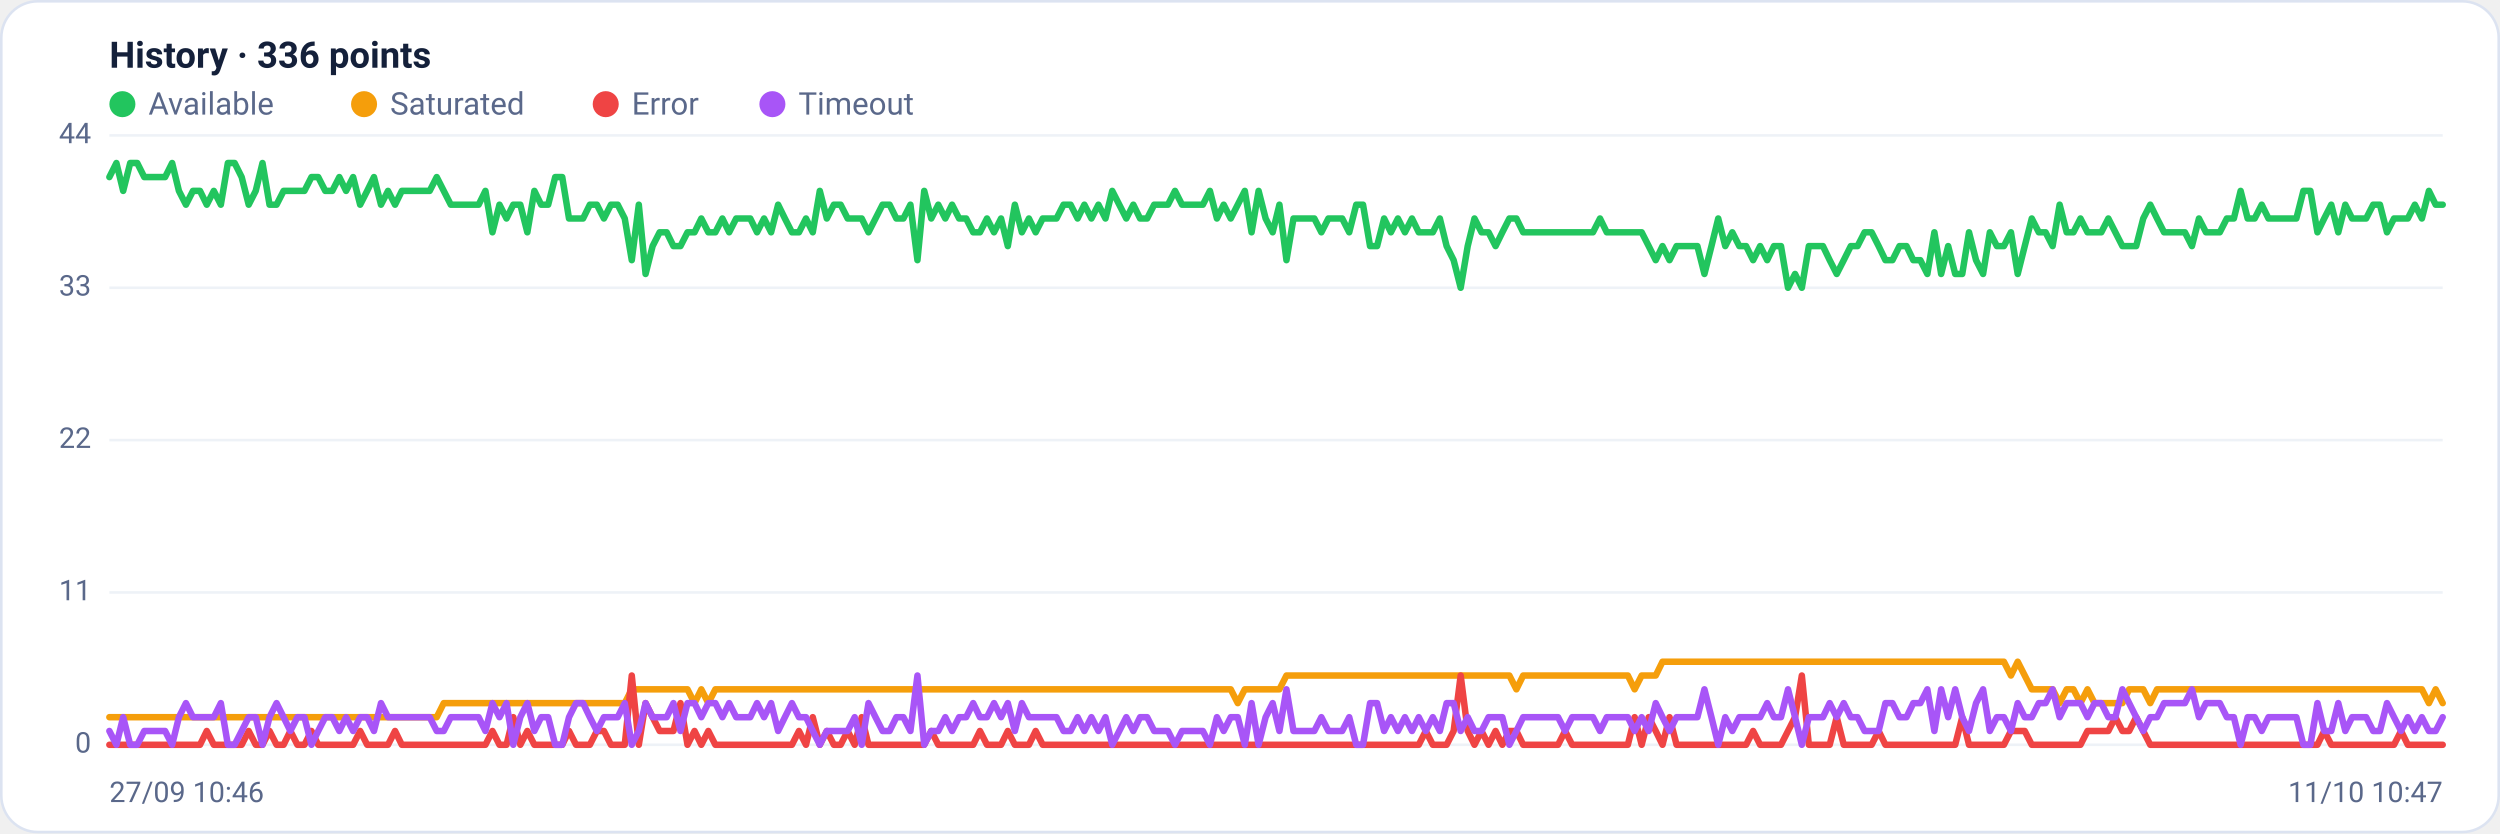
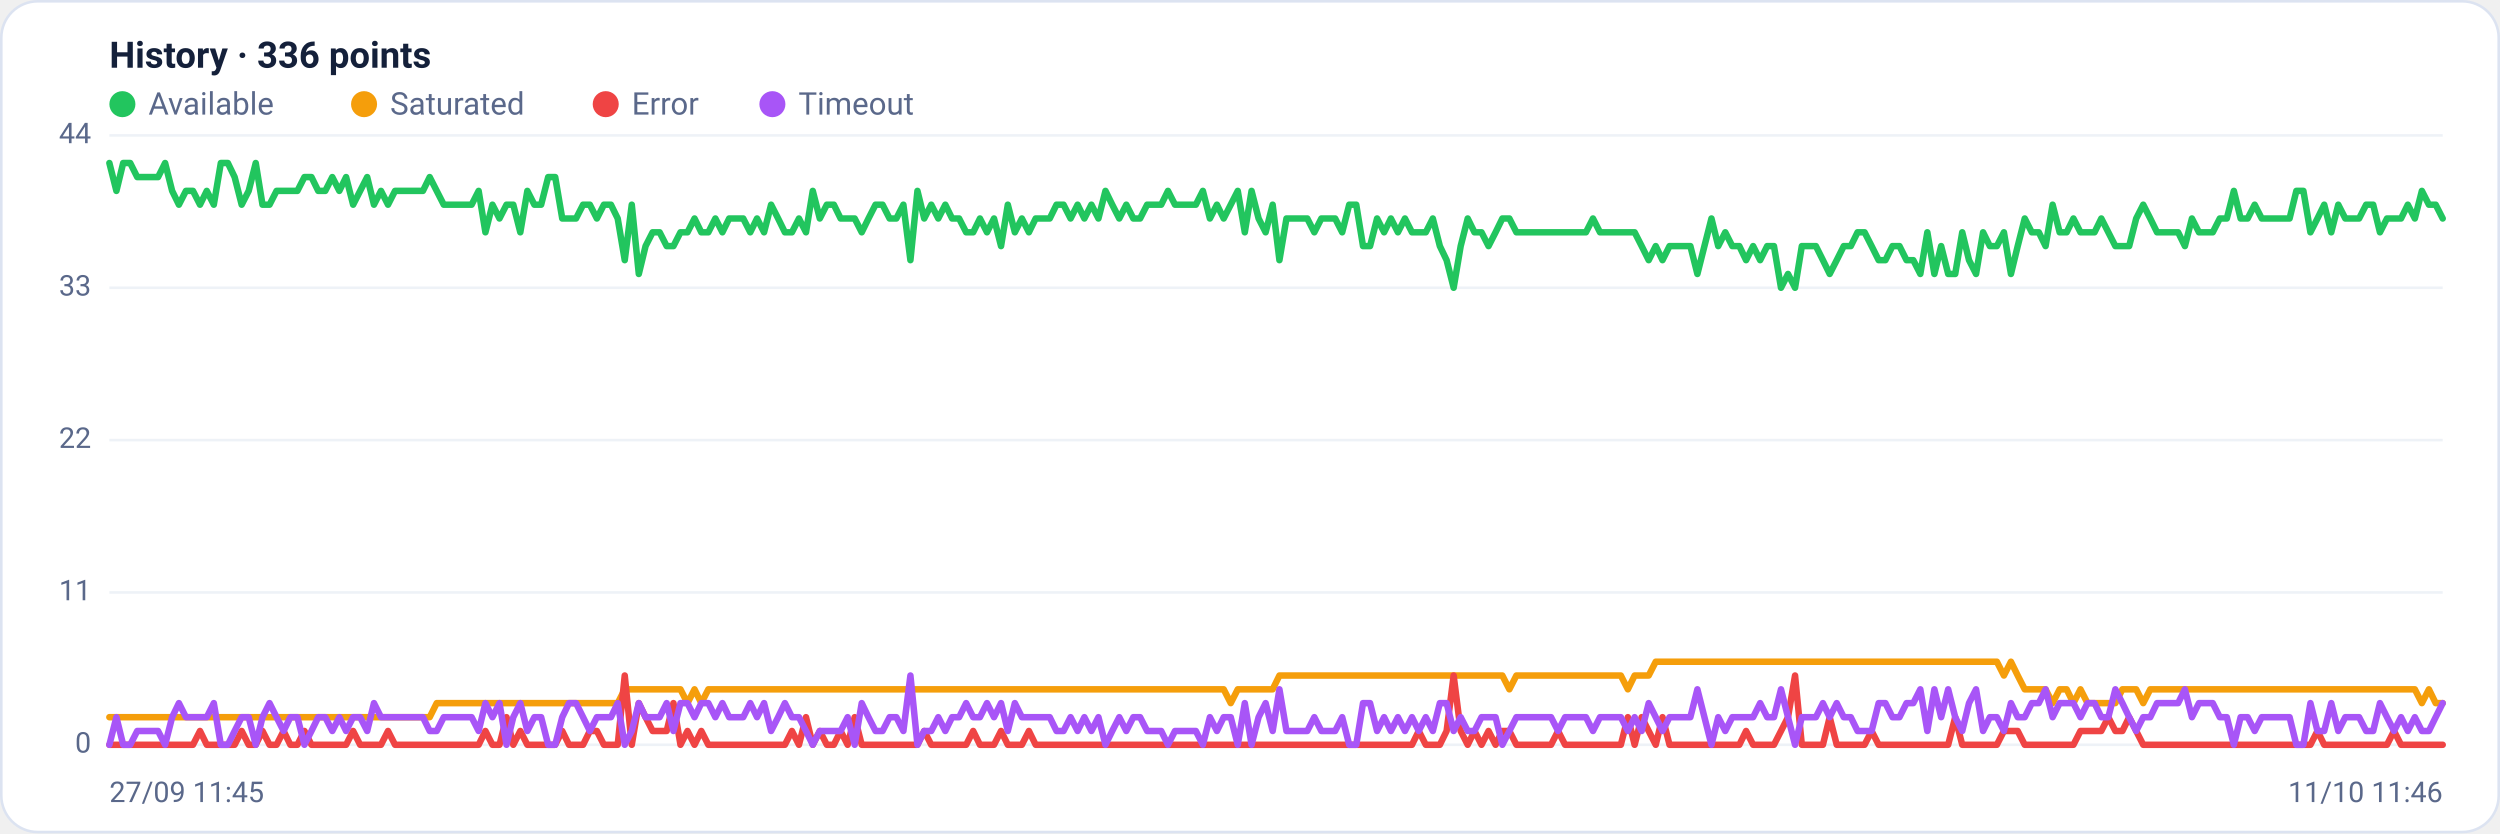
<svg xmlns="http://www.w3.org/2000/svg" viewBox="0 0 960 320" width="960" height="320" font-family="Segoe UI, system-ui, -apple-system, Roboto, Helvetica, Arial, sans-serif" role="img" aria-label="Availability history per region">
  <rect x="0.5" y="0.5" width="959" height="319" rx="14" fill="#ffffff" stroke="#dce3f1" />
  <text x="42" y="26" font-size="14" font-weight="600" fill="#14203a">History · 336 points</text>
  <circle cx="47" cy="40" r="5" fill="#22c55e" />
  <text x="57" y="44" font-size="12" fill="#5a688a">Available</text>
  <circle cx="139.8" cy="40" r="5" fill="#f59e0b" />
  <text x="149.8" y="44" font-size="12" fill="#5a688a">Saturated</text>
  <circle cx="232.6" cy="40" r="5" fill="#ef4444" />
  <text x="242.6" y="44" font-size="12" fill="#5a688a">Error</text>
  <circle cx="296.6" cy="40" r="5" fill="#a855f7" />
  <text x="306.6" y="44" font-size="12" fill="#5a688a">Timeout</text>
  <line x1="42" y1="286.0" x2="938" y2="286.0" stroke="#eef2f7" stroke-width="1" />
  <text x="35" y="289.0" text-anchor="end" font-size="11" fill="#5a688a">0</text>
  <line x1="42" y1="227.5" x2="938" y2="227.5" stroke="#eef2f7" stroke-width="1" />
  <text x="35" y="230.5" text-anchor="end" font-size="11" fill="#5a688a">11</text>
  <line x1="42" y1="169.0" x2="938" y2="169.0" stroke="#eef2f7" stroke-width="1" />
  <text x="35" y="172.0" text-anchor="end" font-size="11" fill="#5a688a">22</text>
  <line x1="42" y1="110.5" x2="938" y2="110.5" stroke="#eef2f7" stroke-width="1" />
  <text x="35" y="113.5" text-anchor="end" font-size="11" fill="#5a688a">33</text>
  <line x1="42" y1="52.0" x2="938" y2="52.0" stroke="#eef2f7" stroke-width="1" />
  <text x="35" y="55.0" text-anchor="end" font-size="11" fill="#5a688a">44</text>
-   <polyline fill="none" stroke="#22c55e" stroke-width="2.5" stroke-linejoin="round" stroke-linecap="round" points="42.0,68.0 44.7,62.6 47.3,73.3 50.0,62.6 52.7,62.6 55.4,68.0 58.0,68.0 60.7,68.0 63.4,68.0 66.1,62.6 68.7,73.3 71.4,78.6 74.1,73.3 76.8,73.3 79.4,78.6 82.1,73.3 84.8,78.6 87.5,62.6 90.1,62.6 92.8,68.0 95.5,78.6 98.2,73.3 100.8,62.6 103.5,78.6 106.2,78.6 108.9,73.3 111.5,73.3 114.2,73.3 116.9,73.3 119.6,68.0 122.2,68.0 124.9,73.3 127.6,73.3 130.3,68.0 132.9,73.3 135.6,68.0 138.3,78.6 141.0,73.3 143.6,68.0 146.3,78.6 149.0,73.3 151.7,78.6 154.3,73.3 157.0,73.3 159.7,73.3 162.4,73.3 165.0,73.3 167.7,68.0 170.4,73.3 173.1,78.6 175.7,78.6 178.4,78.6 181.1,78.6 183.8,78.6 186.4,73.3 189.1,89.2 191.8,78.6 194.5,83.9 197.1,78.6 199.8,78.6 202.5,89.2 205.2,73.3 207.8,78.6 210.5,78.6 213.2,68.0 215.9,68.0 218.5,83.9 221.2,83.9 223.9,83.9 226.5,78.6 229.2,78.6 231.9,83.9 234.6,78.6 237.2,78.6 239.9,83.9 242.6,99.9 245.3,78.6 247.9,105.2 250.6,94.5 253.3,89.2 256.0,89.2 258.6,94.5 261.3,94.5 264.0,89.2 266.7,89.2 269.3,83.9 272.0,89.2 274.7,89.2 277.4,83.9 280.0,89.2 282.7,83.9 285.4,83.9 288.1,83.9 290.7,89.2 293.4,83.9 296.1,89.2 298.8,78.6 301.4,83.9 304.1,89.2 306.8,89.2 309.5,83.9 312.1,89.2 314.8,73.3 317.5,83.9 320.2,78.6 322.8,78.6 325.5,83.9 328.2,83.9 330.9,83.9 333.5,89.2 336.2,83.9 338.9,78.6 341.6,78.6 344.2,83.9 346.9,83.9 349.6,78.6 352.3,99.9 354.9,73.3 357.6,83.9 360.3,78.6 363.0,83.9 365.6,78.6 368.3,83.9 371.0,83.9 373.7,89.2 376.3,89.2 379.0,83.9 381.7,89.2 384.4,83.9 387.0,94.5 389.7,78.6 392.4,89.2 395.1,83.9 397.7,89.2 400.4,83.9 403.1,83.9 405.7,83.9 408.4,78.6 411.1,78.6 413.8,83.9 416.4,78.6 419.1,83.9 421.8,78.6 424.5,83.9 427.1,73.3 429.8,78.6 432.5,83.9 435.2,78.6 437.8,83.9 440.5,83.9 443.2,78.6 445.9,78.6 448.5,78.6 451.2,73.3 453.9,78.6 456.6,78.6 459.2,78.6 461.9,78.6 464.6,73.3 467.3,83.9 469.9,78.6 472.6,83.9 475.3,78.6 478.0,73.3 480.6,89.2 483.3,73.3 486.0,83.9 488.7,89.2 491.3,78.6 494.0,99.9 496.7,83.9 499.4,83.9 502.0,83.9 504.7,83.9 507.4,89.2 510.1,83.9 512.7,83.9 515.4,83.9 518.1,89.2 520.8,78.6 523.4,78.6 526.1,94.5 528.8,94.5 531.5,83.9 534.1,89.2 536.8,83.9 539.5,89.2 542.2,83.9 544.8,89.2 547.5,89.2 550.2,89.2 552.9,83.9 555.5,94.5 558.2,99.9 560.9,110.5 563.6,94.5 566.2,83.9 568.9,89.2 571.6,89.2 574.3,94.5 576.9,89.2 579.6,83.9 582.3,83.9 584.9,89.2 587.6,89.2 590.3,89.2 593.0,89.2 595.6,89.2 598.3,89.2 601.0,89.2 603.7,89.2 606.3,89.2 609.0,89.2 611.7,89.2 614.4,83.9 617.0,89.2 619.7,89.2 622.4,89.2 625.1,89.2 627.7,89.2 630.4,89.2 633.1,94.5 635.8,99.9 638.4,94.5 641.1,99.9 643.8,94.5 646.5,94.5 649.1,94.5 651.8,94.5 654.5,105.2 657.2,94.5 659.8,83.9 662.5,94.5 665.2,89.2 667.9,94.5 670.5,94.5 673.2,99.9 675.9,94.5 678.6,99.9 681.2,94.5 683.9,94.5 686.6,110.5 689.3,105.2 691.9,110.5 694.6,94.5 697.3,94.5 700.0,94.5 702.6,99.9 705.3,105.2 708.0,99.9 710.7,94.5 713.3,94.5 716.0,89.2 718.7,89.2 721.4,94.5 724.0,99.9 726.7,99.9 729.4,94.5 732.1,94.5 734.7,99.9 737.4,99.9 740.1,105.2 742.8,89.2 745.4,105.2 748.1,94.5 750.8,105.2 753.5,105.2 756.1,89.2 758.8,99.9 761.5,105.2 764.1,89.2 766.8,94.5 769.5,94.5 772.2,89.2 774.8,105.2 777.5,94.5 780.2,83.9 782.9,89.2 785.5,89.2 788.2,94.5 790.9,78.6 793.6,89.2 796.2,89.2 798.9,83.9 801.6,89.2 804.3,89.2 806.9,89.2 809.6,83.9 812.3,89.2 815.0,94.5 817.6,94.5 820.3,94.5 823.0,83.9 825.7,78.6 828.3,83.9 831.0,89.2 833.7,89.2 836.4,89.2 839.0,89.2 841.7,94.5 844.4,83.9 847.1,89.2 849.7,89.2 852.4,89.2 855.1,83.9 857.8,83.9 860.4,73.3 863.1,83.9 865.8,83.9 868.5,78.6 871.1,83.9 873.8,83.9 876.5,83.9 879.2,83.9 881.8,83.9 884.5,73.3 887.2,73.3 889.9,89.2 892.5,83.9 895.2,78.6 897.9,89.2 900.6,78.6 903.2,83.9 905.9,83.9 908.6,83.9 911.3,78.6 913.9,78.6 916.6,89.2 919.3,83.9 922.0,83.9 924.6,83.9 927.3,78.6 930.0,83.9 932.7,73.3 935.3,78.6 938.0,78.6" />
-   <polyline fill="none" stroke="#f59e0b" stroke-width="2.5" stroke-linejoin="round" stroke-linecap="round" points="42.0,275.4 44.7,275.4 47.3,275.4 50.0,275.4 52.7,275.4 55.4,275.4 58.0,275.4 60.7,275.4 63.4,275.4 66.1,275.4 68.7,275.4 71.4,275.4 74.1,275.4 76.8,275.4 79.4,275.4 82.1,275.4 84.8,275.4 87.5,275.4 90.1,275.4 92.8,275.4 95.5,275.4 98.2,275.4 100.8,275.4 103.5,275.4 106.2,275.4 108.9,275.4 111.5,275.4 114.2,275.4 116.9,275.4 119.6,275.4 122.2,275.4 124.9,275.4 127.6,275.4 130.3,275.4 132.9,275.4 135.6,275.4 138.3,275.4 141.0,275.4 143.6,275.4 146.3,275.4 149.0,275.4 151.7,275.4 154.3,275.4 157.0,275.4 159.7,275.4 162.4,275.4 165.0,275.4 167.7,275.4 170.4,270.0 173.1,270.0 175.7,270.0 178.4,270.0 181.1,270.0 183.8,270.0 186.4,270.0 189.1,270.0 191.8,270.0 194.5,270.0 197.1,270.0 199.8,270.0 202.5,270.0 205.2,270.0 207.8,270.0 210.5,270.0 213.2,270.0 215.9,270.0 218.5,270.0 221.2,270.0 223.9,270.0 226.5,270.0 229.2,270.0 231.9,270.0 234.6,270.0 237.2,270.0 239.9,270.0 242.6,264.7 245.3,264.7 247.9,264.7 250.6,264.7 253.3,264.7 256.0,264.7 258.6,264.7 261.3,264.7 264.0,264.7 266.7,270.0 269.3,264.7 272.0,270.0 274.7,264.7 277.4,264.7 280.0,264.7 282.7,264.7 285.4,264.7 288.1,264.7 290.7,264.7 293.4,264.7 296.1,264.7 298.8,264.7 301.4,264.7 304.1,264.7 306.8,264.7 309.5,264.7 312.1,264.7 314.8,264.7 317.5,264.7 320.2,264.7 322.8,264.7 325.5,264.7 328.2,264.7 330.9,264.7 333.5,264.7 336.2,264.7 338.9,264.7 341.6,264.7 344.2,264.7 346.9,264.7 349.6,264.7 352.3,264.7 354.9,264.7 357.6,264.7 360.3,264.7 363.0,264.7 365.6,264.7 368.3,264.7 371.0,264.7 373.7,264.7 376.3,264.7 379.0,264.7 381.7,264.7 384.4,264.7 387.0,264.7 389.7,264.7 392.4,264.7 395.1,264.7 397.7,264.7 400.4,264.7 403.1,264.7 405.7,264.7 408.4,264.7 411.1,264.7 413.8,264.7 416.4,264.7 419.1,264.7 421.8,264.7 424.5,264.7 427.1,264.7 429.8,264.7 432.5,264.7 435.2,264.7 437.8,264.7 440.5,264.7 443.2,264.7 445.9,264.7 448.5,264.7 451.2,264.7 453.9,264.7 456.6,264.7 459.2,264.7 461.9,264.7 464.6,264.7 467.3,264.7 469.9,264.7 472.6,264.7 475.3,270.0 478.0,264.7 480.6,264.7 483.3,264.7 486.0,264.7 488.7,264.7 491.3,264.7 494.0,259.4 496.7,259.4 499.4,259.4 502.0,259.4 504.7,259.4 507.4,259.4 510.1,259.4 512.7,259.4 515.4,259.4 518.1,259.4 520.8,259.4 523.4,259.4 526.1,259.4 528.8,259.4 531.5,259.4 534.1,259.4 536.8,259.4 539.5,259.4 542.2,259.4 544.8,259.4 547.5,259.4 550.2,259.4 552.9,259.4 555.5,259.4 558.2,259.4 560.9,259.4 563.6,259.4 566.2,259.4 568.9,259.4 571.6,259.4 574.3,259.4 576.9,259.4 579.6,259.4 582.3,264.7 584.9,259.4 587.6,259.4 590.3,259.4 593.0,259.4 595.6,259.4 598.3,259.4 601.0,259.4 603.7,259.4 606.3,259.4 609.0,259.4 611.7,259.4 614.4,259.4 617.0,259.4 619.7,259.4 622.4,259.4 625.1,259.4 627.7,264.7 630.4,259.4 633.1,259.4 635.8,259.4 638.4,254.1 641.1,254.1 643.8,254.1 646.5,254.1 649.1,254.1 651.8,254.1 654.5,254.1 657.2,254.1 659.8,254.1 662.5,254.1 665.2,254.1 667.9,254.1 670.5,254.1 673.2,254.1 675.9,254.1 678.6,254.1 681.2,254.1 683.9,254.1 686.6,254.1 689.3,254.1 691.9,254.1 694.6,254.1 697.3,254.1 700.0,254.1 702.6,254.1 705.3,254.1 708.0,254.1 710.7,254.1 713.3,254.1 716.0,254.1 718.7,254.1 721.4,254.1 724.0,254.1 726.7,254.1 729.4,254.1 732.1,254.1 734.7,254.1 737.4,254.1 740.1,254.1 742.8,254.1 745.4,254.1 748.1,254.1 750.8,254.1 753.5,254.1 756.1,254.1 758.8,254.1 761.5,254.1 764.1,254.1 766.8,254.1 769.5,254.1 772.2,259.4 774.8,254.1 777.5,259.4 780.2,264.7 782.9,264.7 785.5,264.7 788.2,264.7 790.9,270.0 793.6,264.7 796.2,264.7 798.9,270.0 801.6,264.7 804.3,270.0 806.9,270.0 809.6,270.0 812.3,270.0 815.0,270.0 817.6,264.7 820.3,264.7 823.0,264.7 825.7,270.0 828.3,264.7 831.0,264.7 833.7,264.7 836.4,264.7 839.0,264.7 841.7,264.7 844.4,264.7 847.1,264.7 849.7,264.7 852.4,264.7 855.1,264.7 857.8,264.7 860.4,264.7 863.1,264.7 865.8,264.7 868.5,264.7 871.1,264.7 873.8,264.7 876.5,264.7 879.2,264.7 881.8,264.7 884.5,264.7 887.2,264.7 889.9,264.7 892.5,264.7 895.2,264.7 897.9,264.7 900.6,264.7 903.2,264.7 905.9,264.7 908.6,264.7 911.3,264.7 913.9,264.7 916.6,264.7 919.3,264.7 922.0,264.7 924.6,264.7 927.3,264.7 930.0,264.7 932.7,270.0 935.3,264.7 938.0,270.0" />
-   <polyline fill="none" stroke="#ef4444" stroke-width="2.5" stroke-linejoin="round" stroke-linecap="round" points="42.0,286.0 44.7,286.0 47.3,286.0 50.0,286.0 52.7,286.0 55.4,286.0 58.0,286.0 60.7,286.0 63.4,286.0 66.1,286.0 68.7,286.0 71.4,286.0 74.1,286.0 76.8,286.0 79.4,280.7 82.1,286.0 84.8,286.0 87.5,286.0 90.1,286.0 92.8,286.0 95.5,280.7 98.2,286.0 100.8,286.0 103.5,280.7 106.2,286.0 108.9,286.0 111.5,280.7 114.2,286.0 116.9,286.0 119.6,280.7 122.2,286.0 124.9,286.0 127.6,286.0 130.3,286.0 132.9,286.0 135.6,286.0 138.3,280.7 141.0,286.0 143.6,286.0 146.3,286.0 149.0,286.0 151.7,280.7 154.3,286.0 157.0,286.0 159.7,286.0 162.4,286.0 165.0,286.0 167.7,286.0 170.4,286.0 173.1,286.0 175.7,286.0 178.4,286.0 181.1,286.0 183.8,286.0 186.4,286.0 189.1,280.7 191.8,286.0 194.5,286.0 197.1,275.4 199.8,286.0 202.5,280.7 205.2,286.0 207.8,286.0 210.5,286.0 213.2,286.0 215.9,286.0 218.5,280.7 221.2,286.0 223.9,286.0 226.5,286.0 229.2,280.7 231.9,280.7 234.6,286.0 237.2,286.0 239.9,286.0 242.6,259.4 245.3,286.0 247.9,270.0 250.6,275.4 253.3,280.7 256.0,280.7 258.6,280.7 261.3,270.0 264.0,286.0 266.7,280.7 269.3,286.0 272.0,280.7 274.7,286.0 277.4,286.0 280.0,286.0 282.7,286.0 285.4,286.0 288.1,286.0 290.7,286.0 293.4,286.0 296.1,286.0 298.8,286.0 301.4,286.0 304.1,286.0 306.8,280.7 309.5,286.0 312.1,275.4 314.8,286.0 317.5,280.7 320.2,286.0 322.8,286.0 325.5,280.7 328.2,286.0 330.9,275.4 333.5,286.0 336.2,286.0 338.9,286.0 341.6,286.0 344.2,286.0 346.9,286.0 349.6,286.0 352.3,286.0 354.9,286.0 357.6,280.7 360.3,286.0 363.0,286.0 365.6,286.0 368.3,286.0 371.0,286.0 373.7,286.0 376.3,280.7 379.0,286.0 381.7,286.0 384.4,286.0 387.0,280.7 389.7,286.0 392.4,286.0 395.1,286.0 397.7,280.7 400.4,286.0 403.1,286.0 405.7,286.0 408.4,286.0 411.1,286.0 413.8,286.0 416.4,286.0 419.1,286.0 421.8,286.0 424.5,286.0 427.1,286.0 429.8,286.0 432.5,286.0 435.2,286.0 437.8,286.0 440.5,286.0 443.2,286.0 445.9,286.0 448.5,286.0 451.2,286.0 453.9,286.0 456.6,286.0 459.2,286.0 461.9,286.0 464.6,286.0 467.3,286.0 469.9,286.0 472.6,286.0 475.3,286.0 478.0,286.0 480.6,286.0 483.3,286.0 486.0,286.0 488.7,286.0 491.3,286.0 494.0,286.0 496.7,286.0 499.4,286.0 502.0,286.0 504.7,286.0 507.4,286.0 510.1,286.0 512.7,286.0 515.4,286.0 518.1,286.0 520.8,286.0 523.4,286.0 526.1,286.0 528.8,286.0 531.5,286.0 534.1,286.0 536.8,286.0 539.5,286.0 542.2,286.0 544.8,286.0 547.5,280.7 550.2,286.0 552.9,286.0 555.5,286.0 558.2,280.7 560.9,259.4 563.6,280.7 566.2,286.0 568.9,280.7 571.6,286.0 574.3,280.7 576.9,286.0 579.6,280.7 582.3,280.7 584.9,286.0 587.6,286.0 590.3,286.0 593.0,286.0 595.6,286.0 598.3,286.0 601.0,280.7 603.7,286.0 606.3,286.0 609.0,286.0 611.7,286.0 614.4,286.0 617.0,286.0 619.7,286.0 622.4,286.0 625.1,286.0 627.7,275.4 630.4,286.0 633.1,275.4 635.8,280.7 638.4,286.0 641.1,275.4 643.8,286.0 646.5,286.0 649.1,286.0 651.8,286.0 654.5,286.0 657.2,286.0 659.8,286.0 662.5,286.0 665.2,286.0 667.9,286.0 670.5,286.0 673.2,280.7 675.9,286.0 678.6,286.0 681.2,286.0 683.9,286.0 686.6,280.7 689.3,275.4 691.9,259.4 694.6,286.0 697.3,286.0 700.0,286.0 702.6,286.0 705.3,275.4 708.0,286.0 710.7,286.0 713.3,286.0 716.0,286.0 718.7,286.0 721.4,280.7 724.0,286.0 726.7,286.0 729.4,286.0 732.1,286.0 734.7,286.0 737.4,286.0 740.1,286.0 742.8,286.0 745.4,286.0 748.1,286.0 750.8,286.0 753.5,275.4 756.1,286.0 758.8,286.0 761.5,286.0 764.1,286.0 766.8,286.0 769.5,286.0 772.2,280.7 774.8,280.7 777.5,280.7 780.2,286.0 782.9,286.0 785.5,286.0 788.2,286.0 790.9,286.0 793.6,286.0 796.2,286.0 798.9,286.0 801.6,280.7 804.3,280.7 806.9,280.7 809.6,280.7 812.3,275.4 815.0,280.7 817.6,280.7 820.3,275.4 823.0,280.7 825.7,286.0 828.3,286.0 831.0,286.0 833.7,286.0 836.4,286.0 839.0,286.0 841.7,286.0 844.4,286.0 847.1,286.0 849.7,286.0 852.4,286.0 855.1,286.0 857.8,286.0 860.4,286.0 863.1,286.0 865.8,286.0 868.5,286.0 871.1,286.0 873.8,286.0 876.5,286.0 879.2,286.0 881.8,286.0 884.5,286.0 887.2,286.0 889.9,286.0 892.5,280.7 895.2,286.0 897.9,286.0 900.6,286.0 903.2,286.0 905.9,286.0 908.6,286.0 911.3,286.0 913.9,286.0 916.6,286.0 919.3,286.0 922.0,280.7 924.6,286.0 927.3,286.0 930.0,286.0 932.7,286.0 935.3,286.0 938.0,286.0" />
-   <polyline fill="none" stroke="#a855f7" stroke-width="2.5" stroke-linejoin="round" stroke-linecap="round" points="42.0,280.7 44.7,286.0 47.3,275.4 50.0,286.0 52.7,286.0 55.4,280.7 58.0,280.7 60.7,280.7 63.4,280.7 66.1,286.0 68.7,275.4 71.4,270.0 74.1,275.4 76.8,275.4 79.4,275.4 82.1,275.4 84.8,270.0 87.5,286.0 90.1,286.0 92.8,280.7 95.5,275.4 98.2,275.4 100.8,286.0 103.5,275.4 106.2,270.0 108.9,275.4 111.5,280.7 114.2,275.4 116.9,275.4 119.6,286.0 122.2,280.7 124.9,275.4 127.6,275.4 130.3,280.7 132.9,275.4 135.6,280.7 138.3,275.4 141.0,275.4 143.6,280.7 146.3,270.0 149.0,275.4 151.7,275.4 154.3,275.4 157.0,275.4 159.7,275.4 162.4,275.4 165.0,275.4 167.7,280.7 170.4,280.7 173.1,275.4 175.7,275.4 178.4,275.4 181.1,275.4 183.8,275.4 186.4,280.7 189.1,270.0 191.8,275.4 194.5,270.0 197.1,286.0 199.8,275.4 202.5,270.0 205.2,280.7 207.8,275.4 210.5,275.4 213.2,286.0 215.9,286.0 218.5,275.4 221.2,270.0 223.9,270.0 226.5,275.4 229.2,280.7 231.9,275.4 234.6,275.4 237.2,275.4 239.9,270.0 242.6,286.0 245.3,280.7 247.9,270.0 250.6,275.4 253.3,275.4 256.0,275.4 258.6,270.0 261.3,280.7 264.0,270.0 266.7,270.0 269.3,275.4 272.0,270.0 274.7,270.0 277.4,275.4 280.0,270.0 282.7,275.4 285.4,275.4 288.1,275.4 290.7,270.0 293.4,275.4 296.1,270.0 298.8,280.7 301.4,275.4 304.1,270.0 306.8,275.4 309.5,275.4 312.1,280.7 314.8,286.0 317.5,280.7 320.2,280.7 322.8,280.7 325.5,280.7 328.2,275.4 330.9,286.0 333.5,270.0 336.2,275.4 338.9,280.7 341.6,280.7 344.2,275.4 346.9,275.4 349.6,280.7 352.3,259.4 354.9,286.0 357.6,280.7 360.3,280.7 363.0,275.4 365.6,280.7 368.3,275.4 371.0,275.4 373.7,270.0 376.3,275.4 379.0,275.4 381.7,270.0 384.4,275.4 387.0,270.0 389.7,280.7 392.4,270.0 395.1,275.4 397.7,275.4 400.4,275.4 403.1,275.4 405.7,275.4 408.4,280.7 411.1,280.7 413.8,275.4 416.4,280.7 419.1,275.4 421.8,280.7 424.5,275.4 427.1,286.0 429.8,280.7 432.5,275.4 435.2,280.7 437.8,275.4 440.5,275.4 443.2,280.7 445.9,280.7 448.5,280.7 451.2,286.0 453.9,280.7 456.6,280.7 459.2,280.7 461.9,280.7 464.6,286.0 467.3,275.4 469.9,280.7 472.6,275.4 475.3,275.4 478.0,286.0 480.6,270.0 483.3,286.0 486.0,275.4 488.7,270.0 491.3,280.7 494.0,264.7 496.7,280.7 499.4,280.7 502.0,280.7 504.7,280.7 507.4,275.4 510.1,280.7 512.7,280.7 515.4,280.7 518.1,275.4 520.8,286.0 523.4,286.0 526.1,270.0 528.8,270.0 531.5,280.7 534.1,275.4 536.8,280.7 539.5,275.4 542.2,280.7 544.8,275.4 547.5,280.7 550.2,275.4 552.9,280.7 555.5,270.0 558.2,270.0 560.9,280.7 563.6,275.4 566.2,280.7 568.9,280.7 571.6,275.4 574.3,275.4 576.9,275.4 579.6,286.0 582.3,280.7 584.9,275.4 587.6,275.4 590.3,275.4 593.0,275.4 595.6,275.4 598.3,275.4 601.0,280.7 603.7,275.4 606.3,275.4 609.0,275.4 611.7,275.4 614.4,280.7 617.0,275.4 619.7,275.4 622.4,275.4 625.1,275.4 627.7,280.7 630.4,275.4 633.1,280.7 635.8,270.0 638.4,275.4 641.1,280.7 643.8,275.4 646.5,275.4 649.1,275.4 651.8,275.4 654.5,264.7 657.2,275.4 659.8,286.0 662.5,275.4 665.2,280.7 667.9,275.4 670.5,275.4 673.2,275.4 675.9,275.4 678.6,270.0 681.2,275.4 683.9,275.4 686.6,264.7 689.3,275.4 691.9,286.0 694.6,275.4 697.3,275.4 700.0,275.4 702.6,270.0 705.3,275.4 708.0,270.0 710.7,275.4 713.3,275.4 716.0,280.7 718.7,280.7 721.4,280.7 724.0,270.0 726.7,270.0 729.4,275.4 732.1,275.4 734.7,270.0 737.4,270.0 740.1,264.7 742.8,280.7 745.4,264.7 748.1,275.4 750.8,264.7 753.5,275.4 756.1,280.7 758.8,270.0 761.5,264.7 764.1,280.7 766.8,275.4 769.5,275.4 772.2,280.7 774.8,270.0 777.5,275.4 780.2,275.4 782.9,270.0 785.5,270.0 788.2,264.7 790.9,275.4 793.6,270.0 796.2,270.0 798.9,270.0 801.6,275.4 804.3,270.0 806.9,270.0 809.6,275.4 812.3,275.4 815.0,264.7 817.6,270.0 820.3,275.4 823.0,280.7 825.7,275.4 828.3,275.4 831.0,270.0 833.7,270.0 836.4,270.0 839.0,270.0 841.7,264.7 844.4,275.4 847.1,270.0 849.7,270.0 852.4,270.0 855.1,275.4 857.8,275.4 860.4,286.0 863.1,275.4 865.8,275.4 868.5,280.7 871.1,275.4 873.8,275.4 876.5,275.4 879.2,275.4 881.8,275.4 884.5,286.0 887.2,286.0 889.9,270.0 892.5,280.7 895.2,280.7 897.9,270.0 900.6,280.7 903.2,275.4 905.9,275.4 908.6,275.4 911.3,280.7 913.9,280.7 916.6,270.0 919.3,275.4 922.0,280.7 924.6,275.4 927.3,280.7 930.0,275.4 932.7,280.7 935.3,280.7 938.0,275.4" />
-   <text x="42" y="308" font-size="11" fill="#5a688a">27/09 10:46</text>
-   <text x="938" y="308" text-anchor="end" font-size="11" fill="#5a688a">11/10 10:47</text>
+   <polyline fill="none" stroke="#22c55e" stroke-width="2.5" stroke-linejoin="round" stroke-linecap="round" points="42.0,62.6 44.7,73.3 47.3,62.6 50.0,62.6 52.7,68.0 55.4,68.0 58.0,68.0 60.7,68.0 63.4,62.6 66.1,73.3 68.7,78.6 71.4,73.3 74.1,73.3 76.8,78.6 79.4,73.3 82.1,78.6 84.8,62.6 87.5,62.6 90.1,68.0 92.8,78.6 95.5,73.3 98.2,62.6 100.8,78.6 103.5,78.6 106.2,73.3 108.9,73.3 111.5,73.3 114.2,73.3 116.9,68.0 119.6,68.0 122.2,73.3 124.9,73.3 127.6,68.0 130.3,73.3 132.9,68.0 135.6,78.6 138.3,73.3 141.0,68.0 143.6,78.6 146.3,73.3 149.0,78.6 151.7,73.3 154.3,73.3 157.0,73.3 159.7,73.3 162.4,73.3 165.0,68.0 167.7,73.3 170.4,78.6 173.1,78.6 175.7,78.6 178.4,78.6 181.1,78.6 183.8,73.3 186.4,89.2 189.1,78.6 191.8,83.9 194.5,78.6 197.1,78.6 199.8,89.2 202.5,73.3 205.2,78.6 207.8,78.6 210.5,68.0 213.2,68.0 215.9,83.9 218.5,83.9 221.2,83.9 223.9,78.6 226.5,78.6 229.2,83.9 231.9,78.6 234.6,78.6 237.2,83.9 239.9,99.9 242.6,78.6 245.3,105.2 247.9,94.5 250.6,89.2 253.3,89.2 256.0,94.5 258.6,94.5 261.3,89.2 264.0,89.2 266.7,83.9 269.3,89.2 272.0,89.2 274.7,83.9 277.4,89.2 280.0,83.9 282.7,83.9 285.4,83.9 288.1,89.2 290.7,83.9 293.4,89.2 296.1,78.6 298.8,83.9 301.4,89.2 304.1,89.2 306.8,83.9 309.5,89.2 312.1,73.3 314.8,83.9 317.5,78.6 320.2,78.6 322.8,83.9 325.5,83.9 328.2,83.9 330.9,89.2 333.5,83.9 336.2,78.6 338.9,78.6 341.6,83.9 344.2,83.9 346.9,78.6 349.6,99.9 352.3,73.3 354.9,83.9 357.6,78.6 360.3,83.9 363.0,78.6 365.6,83.9 368.3,83.9 371.0,89.2 373.7,89.2 376.3,83.9 379.0,89.2 381.7,83.9 384.4,94.5 387.0,78.6 389.7,89.2 392.4,83.9 395.1,89.2 397.7,83.9 400.4,83.9 403.1,83.9 405.7,78.6 408.4,78.6 411.1,83.9 413.8,78.6 416.4,83.9 419.1,78.6 421.8,83.9 424.5,73.3 427.1,78.6 429.8,83.9 432.5,78.6 435.2,83.9 437.8,83.9 440.5,78.6 443.2,78.6 445.9,78.6 448.5,73.3 451.2,78.6 453.9,78.6 456.6,78.6 459.2,78.6 461.9,73.3 464.6,83.9 467.3,78.6 469.9,83.9 472.6,78.6 475.3,73.3 478.0,89.2 480.6,73.3 483.3,83.9 486.0,89.2 488.7,78.6 491.3,99.9 494.0,83.9 496.7,83.9 499.4,83.9 502.0,83.9 504.7,89.2 507.4,83.9 510.1,83.9 512.7,83.9 515.4,89.2 518.1,78.6 520.8,78.6 523.4,94.5 526.1,94.5 528.8,83.9 531.5,89.2 534.1,83.9 536.8,89.2 539.5,83.9 542.2,89.2 544.8,89.2 547.5,89.2 550.2,83.9 552.9,94.5 555.5,99.9 558.2,110.5 560.9,94.5 563.6,83.9 566.2,89.2 568.9,89.2 571.6,94.5 574.3,89.2 576.9,83.9 579.6,83.9 582.3,89.2 584.9,89.2 587.6,89.2 590.3,89.2 593.0,89.2 595.6,89.2 598.3,89.2 601.0,89.2 603.7,89.2 606.3,89.2 609.0,89.2 611.7,83.9 614.4,89.2 617.0,89.2 619.7,89.2 622.4,89.2 625.1,89.2 627.7,89.2 630.4,94.5 633.1,99.9 635.8,94.5 638.4,99.9 641.1,94.5 643.8,94.5 646.5,94.5 649.1,94.5 651.8,105.2 654.5,94.5 657.2,83.9 659.8,94.5 662.5,89.2 665.2,94.5 667.9,94.5 670.5,99.9 673.2,94.5 675.9,99.9 678.6,94.5 681.2,94.5 683.9,110.5 686.6,105.2 689.3,110.5 691.9,94.5 694.6,94.5 697.3,94.5 700.0,99.9 702.6,105.2 705.3,99.9 708.0,94.5 710.7,94.5 713.3,89.2 716.0,89.2 718.7,94.5 721.4,99.9 724.0,99.9 726.7,94.5 729.4,94.5 732.1,99.9 734.7,99.9 737.4,105.2 740.1,89.2 742.8,105.2 745.4,94.5 748.1,105.2 750.8,105.2 753.5,89.2 756.1,99.9 758.8,105.2 761.5,89.2 764.1,94.5 766.8,94.5 769.5,89.2 772.2,105.2 774.8,94.5 777.5,83.9 780.2,89.2 782.9,89.2 785.5,94.5 788.2,78.6 790.9,89.2 793.6,89.2 796.2,83.9 798.9,89.2 801.6,89.2 804.3,89.2 806.9,83.9 809.6,89.2 812.3,94.5 815.0,94.5 817.6,94.5 820.3,83.9 823.0,78.6 825.7,83.9 828.3,89.2 831.0,89.2 833.7,89.2 836.4,89.2 839.0,94.5 841.7,83.9 844.4,89.2 847.1,89.2 849.7,89.2 852.4,83.9 855.1,83.9 857.8,73.3 860.4,83.9 863.1,83.9 865.8,78.6 868.5,83.9 871.1,83.9 873.8,83.9 876.5,83.9 879.2,83.9 881.8,73.3 884.5,73.3 887.2,89.2 889.9,83.9 892.5,78.6 895.2,89.2 897.9,78.6 900.6,83.9 903.2,83.9 905.9,83.9 908.6,78.6 911.3,78.6 913.9,89.2 916.6,83.9 919.3,83.9 922.0,83.9 924.6,78.6 927.3,83.9 930.0,73.3 932.7,78.6 935.3,78.6 938.0,83.9" />
+   <polyline fill="none" stroke="#f59e0b" stroke-width="2.5" stroke-linejoin="round" stroke-linecap="round" points="42.0,275.4 44.7,275.4 47.3,275.4 50.0,275.4 52.7,275.4 55.4,275.4 58.0,275.4 60.7,275.4 63.4,275.4 66.1,275.4 68.7,275.4 71.4,275.4 74.1,275.4 76.8,275.4 79.4,275.4 82.1,275.4 84.8,275.4 87.5,275.4 90.1,275.4 92.8,275.4 95.5,275.4 98.2,275.4 100.8,275.4 103.5,275.4 106.2,275.4 108.9,275.4 111.5,275.4 114.2,275.4 116.9,275.4 119.6,275.4 122.2,275.4 124.9,275.4 127.6,275.4 130.3,275.4 132.9,275.4 135.6,275.4 138.3,275.4 141.0,275.4 143.6,275.4 146.3,275.4 149.0,275.4 151.7,275.4 154.3,275.4 157.0,275.4 159.7,275.4 162.4,275.4 165.0,275.4 167.7,270.0 170.4,270.0 173.1,270.0 175.7,270.0 178.4,270.0 181.1,270.0 183.8,270.0 186.4,270.0 189.1,270.0 191.8,270.0 194.5,270.0 197.1,270.0 199.8,270.0 202.5,270.0 205.2,270.0 207.8,270.0 210.5,270.0 213.2,270.0 215.9,270.0 218.5,270.0 221.2,270.0 223.9,270.0 226.5,270.0 229.2,270.0 231.9,270.0 234.6,270.0 237.2,270.0 239.9,264.7 242.6,264.7 245.3,264.7 247.9,264.7 250.6,264.7 253.3,264.7 256.0,264.7 258.6,264.7 261.3,264.7 264.0,270.0 266.7,264.7 269.3,270.0 272.0,264.7 274.7,264.7 277.4,264.7 280.0,264.7 282.7,264.7 285.4,264.7 288.1,264.7 290.7,264.7 293.4,264.7 296.1,264.7 298.8,264.7 301.4,264.7 304.1,264.7 306.8,264.7 309.5,264.7 312.1,264.7 314.8,264.7 317.5,264.7 320.2,264.7 322.8,264.7 325.5,264.7 328.2,264.7 330.9,264.7 333.5,264.7 336.2,264.7 338.9,264.7 341.6,264.7 344.2,264.7 346.9,264.7 349.6,264.7 352.3,264.7 354.9,264.7 357.6,264.7 360.3,264.7 363.0,264.7 365.6,264.7 368.3,264.7 371.0,264.7 373.7,264.7 376.3,264.7 379.0,264.7 381.7,264.7 384.4,264.7 387.0,264.7 389.7,264.7 392.4,264.7 395.1,264.7 397.7,264.7 400.4,264.7 403.1,264.7 405.7,264.7 408.4,264.7 411.1,264.7 413.8,264.7 416.4,264.7 419.1,264.7 421.8,264.7 424.5,264.7 427.1,264.7 429.8,264.7 432.5,264.7 435.2,264.7 437.8,264.7 440.5,264.7 443.2,264.7 445.9,264.7 448.5,264.7 451.2,264.7 453.9,264.7 456.6,264.7 459.2,264.7 461.9,264.7 464.6,264.7 467.3,264.7 469.9,264.7 472.6,270.0 475.3,264.7 478.0,264.7 480.6,264.7 483.3,264.7 486.0,264.7 488.7,264.7 491.3,259.4 494.0,259.4 496.7,259.4 499.4,259.4 502.0,259.4 504.7,259.4 507.4,259.4 510.1,259.4 512.7,259.4 515.4,259.4 518.1,259.4 520.8,259.4 523.4,259.4 526.1,259.4 528.8,259.4 531.5,259.4 534.1,259.4 536.8,259.4 539.5,259.4 542.2,259.4 544.8,259.4 547.5,259.4 550.2,259.4 552.9,259.4 555.5,259.4 558.2,259.4 560.9,259.4 563.6,259.4 566.2,259.4 568.9,259.4 571.6,259.4 574.3,259.4 576.9,259.4 579.6,264.7 582.3,259.4 584.9,259.4 587.6,259.4 590.3,259.4 593.0,259.4 595.6,259.4 598.3,259.4 601.0,259.4 603.7,259.4 606.3,259.4 609.0,259.4 611.7,259.4 614.4,259.4 617.0,259.4 619.7,259.4 622.4,259.4 625.1,264.7 627.7,259.4 630.4,259.4 633.1,259.4 635.8,254.1 638.4,254.1 641.1,254.1 643.8,254.1 646.5,254.1 649.1,254.1 651.8,254.1 654.5,254.1 657.2,254.1 659.8,254.1 662.5,254.1 665.2,254.1 667.9,254.1 670.5,254.1 673.2,254.1 675.9,254.1 678.6,254.1 681.2,254.1 683.9,254.1 686.6,254.1 689.3,254.1 691.9,254.1 694.6,254.1 697.3,254.1 700.0,254.1 702.6,254.1 705.3,254.1 708.0,254.1 710.7,254.1 713.3,254.1 716.0,254.1 718.7,254.1 721.4,254.1 724.0,254.1 726.7,254.1 729.4,254.1 732.1,254.1 734.7,254.1 737.4,254.1 740.1,254.1 742.8,254.1 745.4,254.1 748.1,254.1 750.8,254.1 753.5,254.1 756.1,254.1 758.8,254.1 761.5,254.1 764.1,254.1 766.8,254.1 769.5,259.4 772.2,254.1 774.8,259.4 777.5,264.7 780.2,264.7 782.9,264.7 785.5,264.7 788.2,270.0 790.9,264.7 793.6,264.7 796.2,270.0 798.9,264.7 801.6,270.0 804.3,270.0 806.9,270.0 809.6,270.0 812.3,270.0 815.0,264.7 817.6,264.7 820.3,264.7 823.0,270.0 825.7,264.7 828.3,264.7 831.0,264.7 833.7,264.7 836.4,264.7 839.0,264.7 841.7,264.7 844.4,264.7 847.1,264.7 849.7,264.7 852.4,264.7 855.1,264.7 857.8,264.7 860.4,264.7 863.1,264.7 865.8,264.7 868.5,264.7 871.1,264.7 873.8,264.7 876.5,264.7 879.2,264.7 881.8,264.7 884.5,264.7 887.2,264.7 889.9,264.7 892.5,264.7 895.2,264.7 897.9,264.7 900.6,264.7 903.2,264.7 905.9,264.7 908.6,264.7 911.3,264.7 913.9,264.7 916.6,264.7 919.3,264.7 922.0,264.7 924.6,264.7 927.3,264.7 930.0,270.0 932.7,264.7 935.3,270.0 938.0,270.0" />
+   <polyline fill="none" stroke="#ef4444" stroke-width="2.5" stroke-linejoin="round" stroke-linecap="round" points="42.0,286.0 44.7,286.0 47.3,286.0 50.0,286.0 52.7,286.0 55.4,286.0 58.0,286.0 60.7,286.0 63.4,286.0 66.1,286.0 68.7,286.0 71.4,286.0 74.1,286.0 76.8,280.7 79.4,286.0 82.1,286.0 84.8,286.0 87.5,286.0 90.1,286.0 92.8,280.7 95.5,286.0 98.2,286.0 100.8,280.7 103.5,286.0 106.2,286.0 108.9,280.7 111.5,286.0 114.2,286.0 116.9,280.7 119.6,286.0 122.2,286.0 124.9,286.0 127.6,286.0 130.3,286.0 132.9,286.0 135.6,280.7 138.3,286.0 141.0,286.0 143.6,286.0 146.3,286.0 149.0,280.7 151.7,286.0 154.3,286.0 157.0,286.0 159.7,286.0 162.4,286.0 165.0,286.0 167.7,286.0 170.4,286.0 173.1,286.0 175.7,286.0 178.4,286.0 181.1,286.0 183.8,286.0 186.4,280.7 189.1,286.0 191.8,286.0 194.5,275.4 197.1,286.0 199.8,280.7 202.5,286.0 205.2,286.0 207.8,286.0 210.5,286.0 213.2,286.0 215.9,280.7 218.5,286.0 221.2,286.0 223.9,286.0 226.5,280.7 229.2,280.7 231.9,286.0 234.6,286.0 237.2,286.0 239.9,259.4 242.6,286.0 245.3,270.0 247.9,275.4 250.6,280.7 253.3,280.7 256.0,280.7 258.6,270.0 261.3,286.0 264.0,280.7 266.7,286.0 269.3,280.7 272.0,286.0 274.7,286.0 277.4,286.0 280.0,286.0 282.7,286.0 285.4,286.0 288.1,286.0 290.7,286.0 293.4,286.0 296.1,286.0 298.8,286.0 301.4,286.0 304.1,280.7 306.8,286.0 309.5,275.4 312.1,286.0 314.8,280.7 317.5,286.0 320.2,286.0 322.8,280.7 325.5,286.0 328.2,275.4 330.9,286.0 333.5,286.0 336.2,286.0 338.9,286.0 341.6,286.0 344.2,286.0 346.9,286.0 349.6,286.0 352.3,286.0 354.9,280.7 357.6,286.0 360.3,286.0 363.0,286.0 365.6,286.0 368.3,286.0 371.0,286.0 373.7,280.7 376.3,286.0 379.0,286.0 381.7,286.0 384.4,280.7 387.0,286.0 389.7,286.0 392.4,286.0 395.1,280.7 397.7,286.0 400.4,286.0 403.1,286.0 405.7,286.0 408.4,286.0 411.1,286.0 413.8,286.0 416.4,286.0 419.1,286.0 421.8,286.0 424.5,286.0 427.1,286.0 429.8,286.0 432.5,286.0 435.2,286.0 437.8,286.0 440.5,286.0 443.2,286.0 445.9,286.0 448.5,286.0 451.2,286.0 453.9,286.0 456.6,286.0 459.2,286.0 461.9,286.0 464.6,286.0 467.3,286.0 469.9,286.0 472.6,286.0 475.3,286.0 478.0,286.0 480.6,286.0 483.3,286.0 486.0,286.0 488.7,286.0 491.3,286.0 494.0,286.0 496.7,286.0 499.4,286.0 502.0,286.0 504.7,286.0 507.4,286.0 510.1,286.0 512.7,286.0 515.4,286.0 518.1,286.0 520.8,286.0 523.4,286.0 526.1,286.0 528.8,286.0 531.5,286.0 534.1,286.0 536.8,286.0 539.5,286.0 542.2,286.0 544.8,280.7 547.5,286.0 550.2,286.0 552.9,286.0 555.5,280.7 558.2,259.4 560.9,280.7 563.6,286.0 566.2,280.7 568.9,286.0 571.6,280.7 574.3,286.0 576.9,280.7 579.6,280.7 582.3,286.0 584.9,286.0 587.6,286.0 590.3,286.0 593.0,286.0 595.6,286.0 598.3,280.7 601.0,286.0 603.7,286.0 606.3,286.0 609.0,286.0 611.7,286.0 614.4,286.0 617.0,286.0 619.7,286.0 622.4,286.0 625.1,275.4 627.7,286.0 630.4,275.4 633.1,280.7 635.8,286.0 638.4,275.4 641.1,286.0 643.8,286.0 646.5,286.0 649.1,286.0 651.8,286.0 654.5,286.0 657.2,286.0 659.8,286.0 662.5,286.0 665.2,286.0 667.9,286.0 670.5,280.7 673.2,286.0 675.9,286.0 678.6,286.0 681.2,286.0 683.9,280.7 686.6,275.4 689.3,259.4 691.9,286.0 694.6,286.0 697.3,286.0 700.0,286.0 702.6,275.4 705.3,286.0 708.0,286.0 710.7,286.0 713.3,286.0 716.0,286.0 718.7,280.7 721.4,286.0 724.0,286.0 726.7,286.0 729.4,286.0 732.1,286.0 734.7,286.0 737.4,286.0 740.1,286.0 742.8,286.0 745.4,286.0 748.1,286.0 750.8,275.4 753.5,286.0 756.1,286.0 758.8,286.0 761.5,286.0 764.1,286.0 766.8,286.0 769.5,280.7 772.2,280.7 774.8,280.7 777.5,286.0 780.2,286.0 782.9,286.0 785.5,286.0 788.2,286.0 790.9,286.0 793.6,286.0 796.2,286.0 798.9,280.7 801.6,280.7 804.3,280.7 806.9,280.7 809.6,275.4 812.3,280.7 815.0,280.7 817.6,275.4 820.3,280.7 823.0,286.0 825.7,286.0 828.3,286.0 831.0,286.0 833.7,286.0 836.4,286.0 839.0,286.0 841.7,286.0 844.4,286.0 847.1,286.0 849.7,286.0 852.4,286.0 855.1,286.0 857.8,286.0 860.4,286.0 863.1,286.0 865.8,286.0 868.5,286.0 871.1,286.0 873.8,286.0 876.5,286.0 879.2,286.0 881.8,286.0 884.5,286.0 887.2,286.0 889.9,280.7 892.5,286.0 895.2,286.0 897.9,286.0 900.6,286.0 903.2,286.0 905.9,286.0 908.6,286.0 911.3,286.0 913.9,286.0 916.6,286.0 919.3,280.7 922.0,286.0 924.6,286.0 927.3,286.0 930.0,286.0 932.7,286.0 935.3,286.0 938.0,286.0" />
+   <polyline fill="none" stroke="#a855f7" stroke-width="2.5" stroke-linejoin="round" stroke-linecap="round" points="42.0,286.0 44.7,275.4 47.3,286.0 50.0,286.0 52.7,280.7 55.4,280.7 58.0,280.7 60.7,280.7 63.4,286.0 66.1,275.4 68.7,270.0 71.4,275.4 74.1,275.4 76.8,275.4 79.4,275.4 82.1,270.0 84.8,286.0 87.5,286.0 90.1,280.7 92.8,275.4 95.5,275.4 98.2,286.0 100.8,275.4 103.5,270.0 106.2,275.4 108.9,280.7 111.5,275.4 114.2,275.4 116.9,286.0 119.6,280.7 122.2,275.4 124.9,275.4 127.6,280.7 130.3,275.4 132.9,280.7 135.6,275.4 138.3,275.4 141.0,280.7 143.6,270.0 146.3,275.4 149.0,275.4 151.7,275.4 154.3,275.4 157.0,275.4 159.7,275.4 162.4,275.4 165.0,280.7 167.7,280.7 170.4,275.4 173.1,275.4 175.7,275.4 178.4,275.4 181.1,275.4 183.8,280.7 186.4,270.0 189.1,275.4 191.8,270.0 194.5,286.0 197.1,275.4 199.8,270.0 202.5,280.7 205.2,275.4 207.8,275.4 210.5,286.0 213.2,286.0 215.9,275.4 218.5,270.0 221.2,270.0 223.9,275.4 226.5,280.7 229.2,275.4 231.9,275.4 234.6,275.4 237.2,270.0 239.9,286.0 242.6,280.7 245.3,270.0 247.9,275.4 250.6,275.4 253.3,275.4 256.0,270.0 258.6,280.7 261.3,270.0 264.0,270.0 266.7,275.4 269.3,270.0 272.0,270.0 274.7,275.4 277.4,270.0 280.0,275.4 282.7,275.4 285.4,275.4 288.1,270.0 290.7,275.4 293.4,270.0 296.1,280.7 298.8,275.4 301.4,270.0 304.1,275.4 306.8,275.4 309.5,280.7 312.1,286.0 314.8,280.7 317.5,280.7 320.2,280.7 322.8,280.7 325.5,275.4 328.2,286.0 330.9,270.0 333.5,275.4 336.2,280.7 338.9,280.7 341.6,275.4 344.2,275.4 346.9,280.7 349.6,259.4 352.3,286.0 354.9,280.7 357.6,280.7 360.3,275.4 363.0,280.7 365.6,275.4 368.3,275.4 371.0,270.0 373.7,275.4 376.3,275.4 379.0,270.0 381.7,275.4 384.4,270.0 387.0,280.7 389.7,270.0 392.4,275.4 395.1,275.4 397.7,275.4 400.4,275.4 403.1,275.4 405.7,280.7 408.4,280.7 411.1,275.4 413.8,280.7 416.4,275.4 419.1,280.7 421.8,275.4 424.5,286.0 427.1,280.7 429.8,275.4 432.5,280.7 435.2,275.4 437.8,275.4 440.5,280.7 443.2,280.7 445.9,280.7 448.5,286.0 451.2,280.7 453.9,280.7 456.6,280.7 459.2,280.7 461.9,286.0 464.6,275.4 467.3,280.7 469.9,275.4 472.6,275.4 475.3,286.0 478.0,270.0 480.6,286.0 483.3,275.4 486.0,270.0 488.7,280.7 491.3,264.7 494.0,280.7 496.7,280.7 499.4,280.7 502.0,280.7 504.7,275.4 507.4,280.7 510.1,280.7 512.7,280.7 515.4,275.4 518.1,286.0 520.8,286.0 523.4,270.0 526.1,270.0 528.8,280.7 531.5,275.4 534.1,280.7 536.8,275.4 539.5,280.7 542.2,275.4 544.8,280.7 547.5,275.4 550.2,280.7 552.9,270.0 555.5,270.0 558.2,280.7 560.9,275.4 563.6,280.7 566.2,280.7 568.9,275.4 571.6,275.4 574.3,275.4 576.9,286.0 579.6,280.7 582.3,275.4 584.9,275.4 587.6,275.4 590.3,275.4 593.0,275.4 595.6,275.4 598.3,280.7 601.0,275.4 603.7,275.4 606.3,275.4 609.0,275.4 611.7,280.7 614.4,275.4 617.0,275.4 619.7,275.4 622.4,275.4 625.1,280.7 627.7,275.4 630.4,280.7 633.1,270.0 635.8,275.4 638.4,280.7 641.1,275.4 643.8,275.4 646.5,275.4 649.1,275.4 651.8,264.7 654.5,275.4 657.2,286.0 659.8,275.4 662.5,280.7 665.2,275.4 667.9,275.4 670.5,275.4 673.2,275.4 675.9,270.0 678.6,275.4 681.2,275.4 683.9,264.7 686.6,275.4 689.3,286.0 691.9,275.4 694.6,275.4 697.3,275.4 700.0,270.0 702.6,275.4 705.3,270.0 708.0,275.4 710.7,275.4 713.3,280.7 716.0,280.7 718.7,280.7 721.4,270.0 724.0,270.0 726.7,275.4 729.4,275.4 732.1,270.0 734.7,270.0 737.4,264.7 740.1,280.7 742.8,264.7 745.4,275.4 748.1,264.7 750.8,275.4 753.5,280.7 756.1,270.0 758.8,264.7 761.5,280.7 764.1,275.4 766.8,275.4 769.5,280.7 772.2,270.0 774.8,275.4 777.5,275.4 780.2,270.0 782.9,270.0 785.5,264.7 788.2,275.4 790.9,270.0 793.6,270.0 796.2,270.0 798.9,275.4 801.6,270.0 804.3,270.0 806.9,275.4 809.6,275.4 812.3,264.7 815.0,270.0 817.6,275.4 820.3,280.7 823.0,275.4 825.7,275.4 828.3,270.0 831.0,270.0 833.7,270.0 836.4,270.0 839.0,264.7 841.7,275.4 844.4,270.0 847.1,270.0 849.7,270.0 852.4,275.4 855.1,275.4 857.8,286.0 860.4,275.4 863.1,275.4 865.8,280.7 868.5,275.4 871.1,275.4 873.8,275.4 876.5,275.4 879.2,275.4 881.8,286.0 884.5,286.0 887.2,270.0 889.9,280.7 892.5,280.7 895.2,270.0 897.9,280.7 900.6,275.4 903.2,275.4 905.9,275.4 908.6,280.7 911.3,280.7 913.9,270.0 916.6,275.4 919.3,280.7 922.0,275.4 924.6,280.7 927.3,275.4 930.0,280.7 932.7,280.7 935.3,275.4 938.0,270.0" />
+   <text x="42" y="308" font-size="11" fill="#5a688a">27/09 11:45</text>
+   <text x="938" y="308" text-anchor="end" font-size="11" fill="#5a688a">11/10 11:46</text>
</svg>
